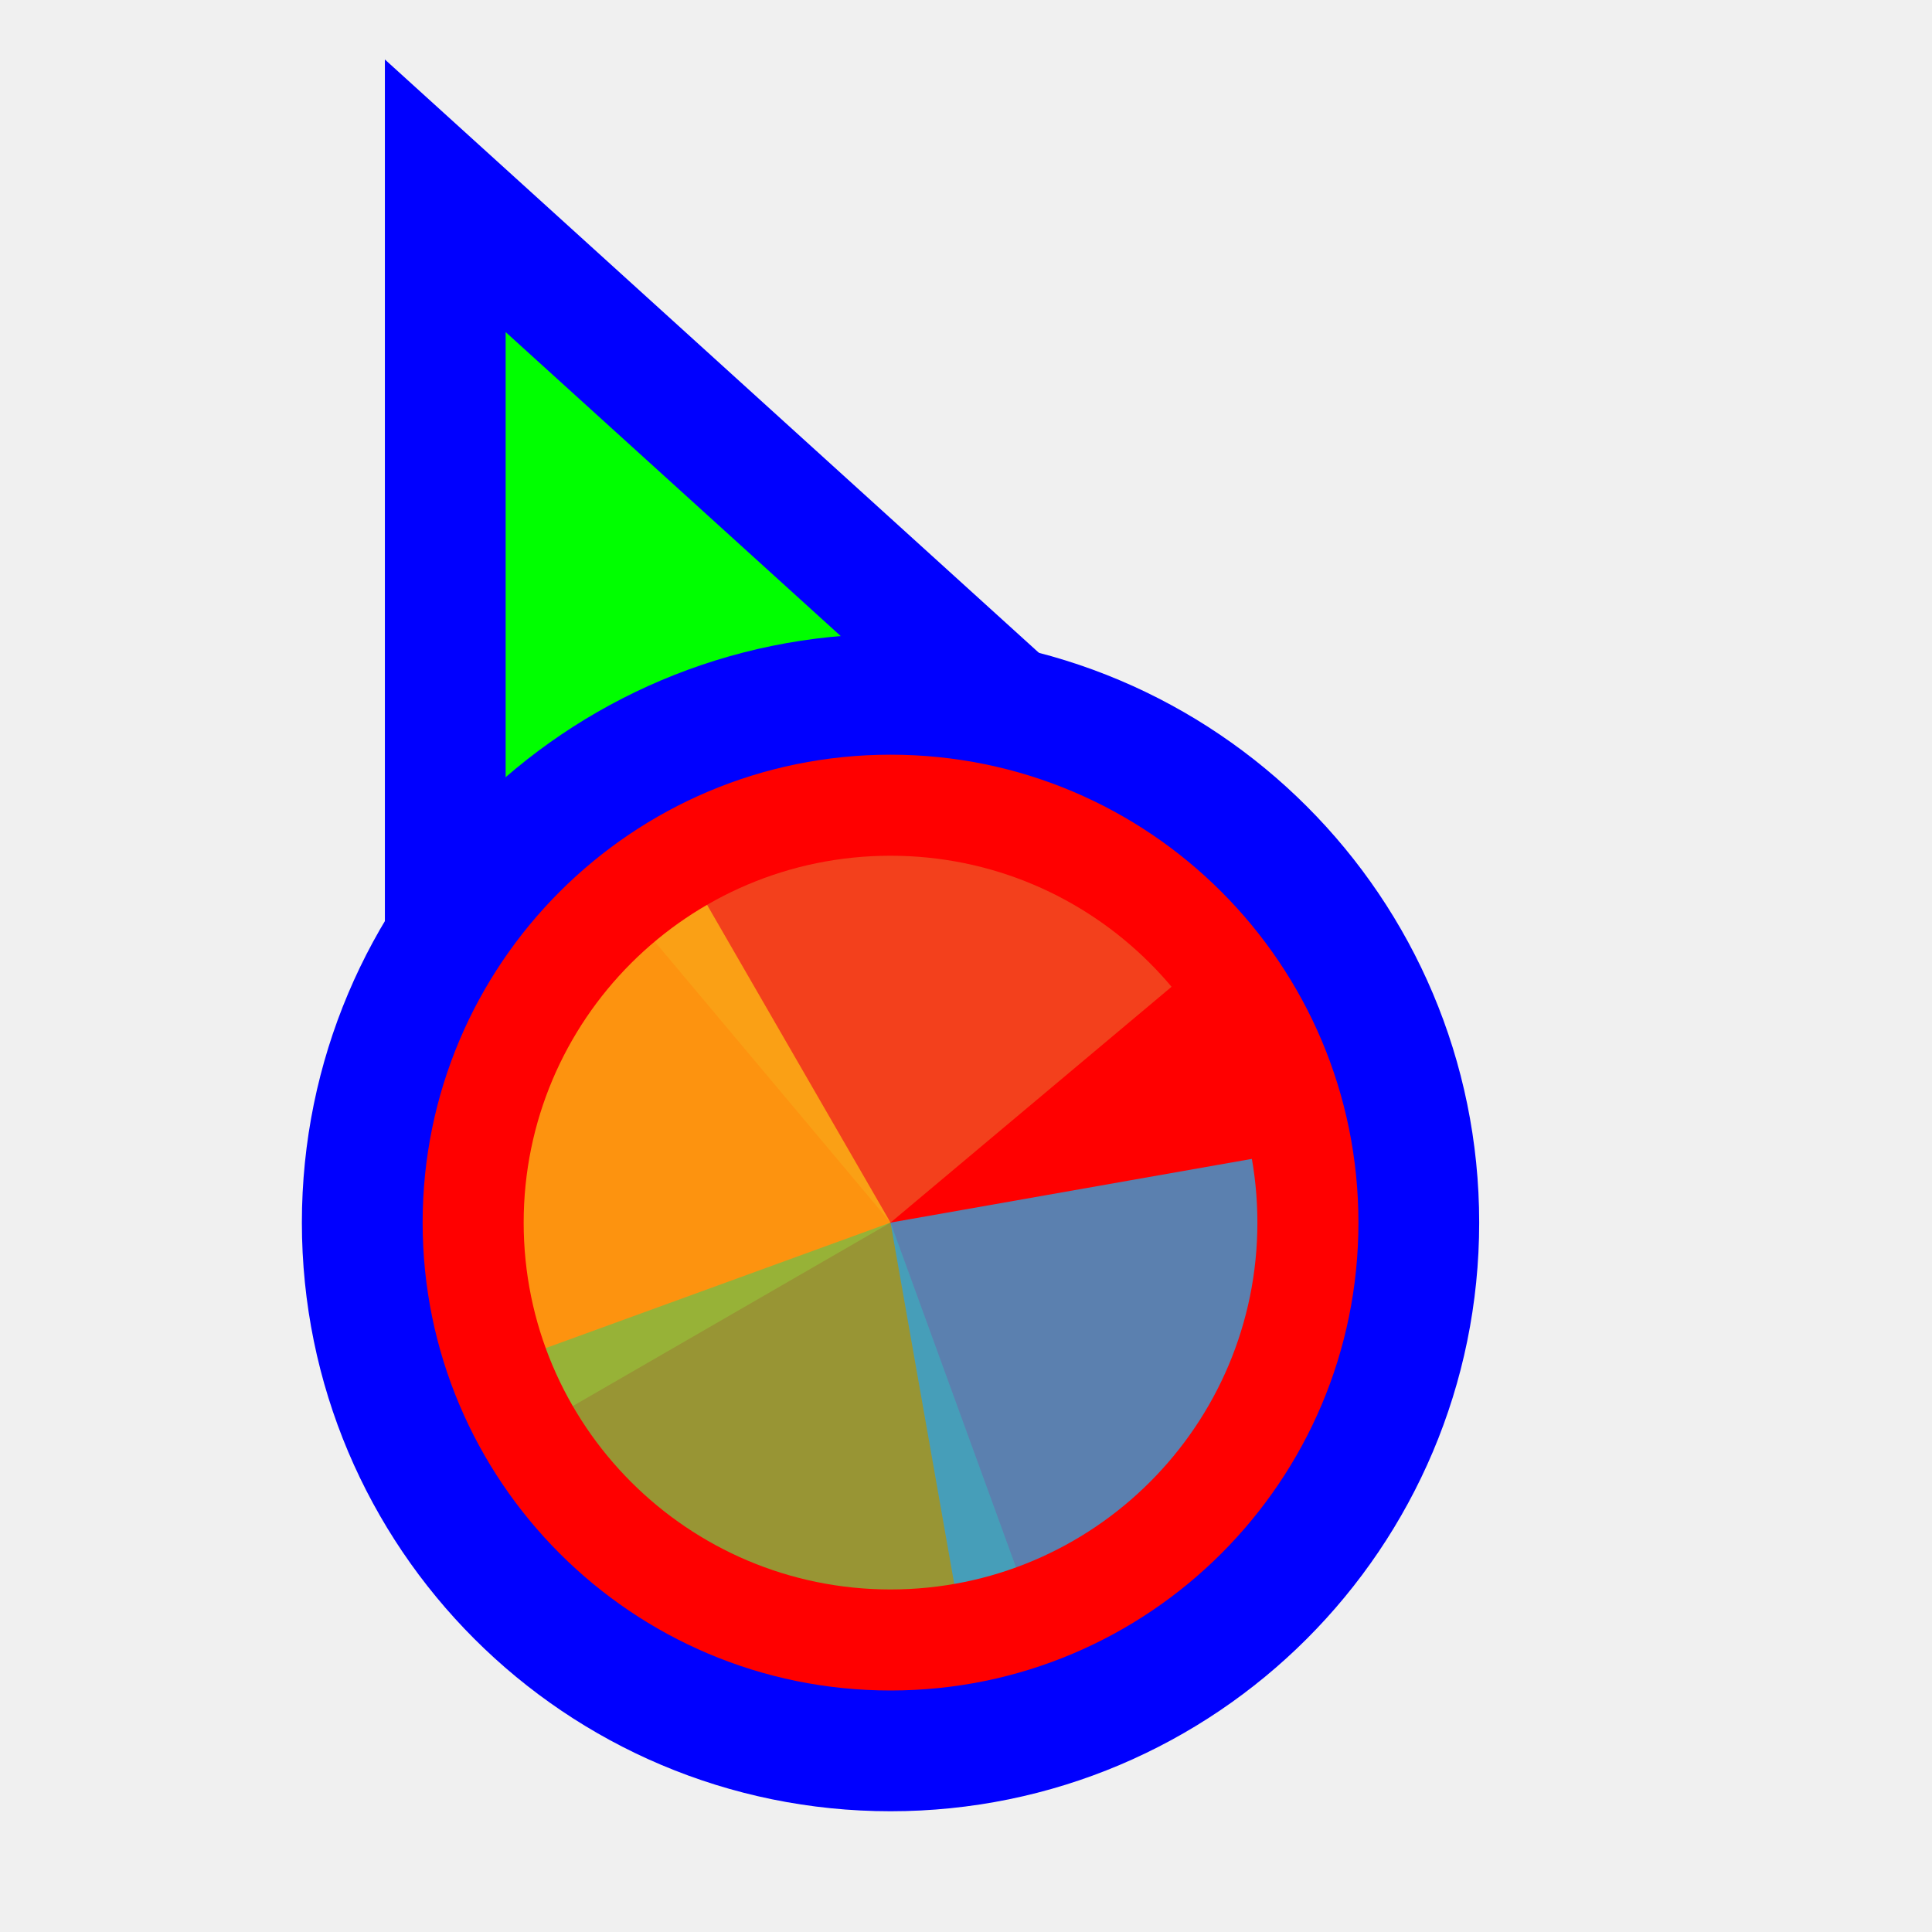
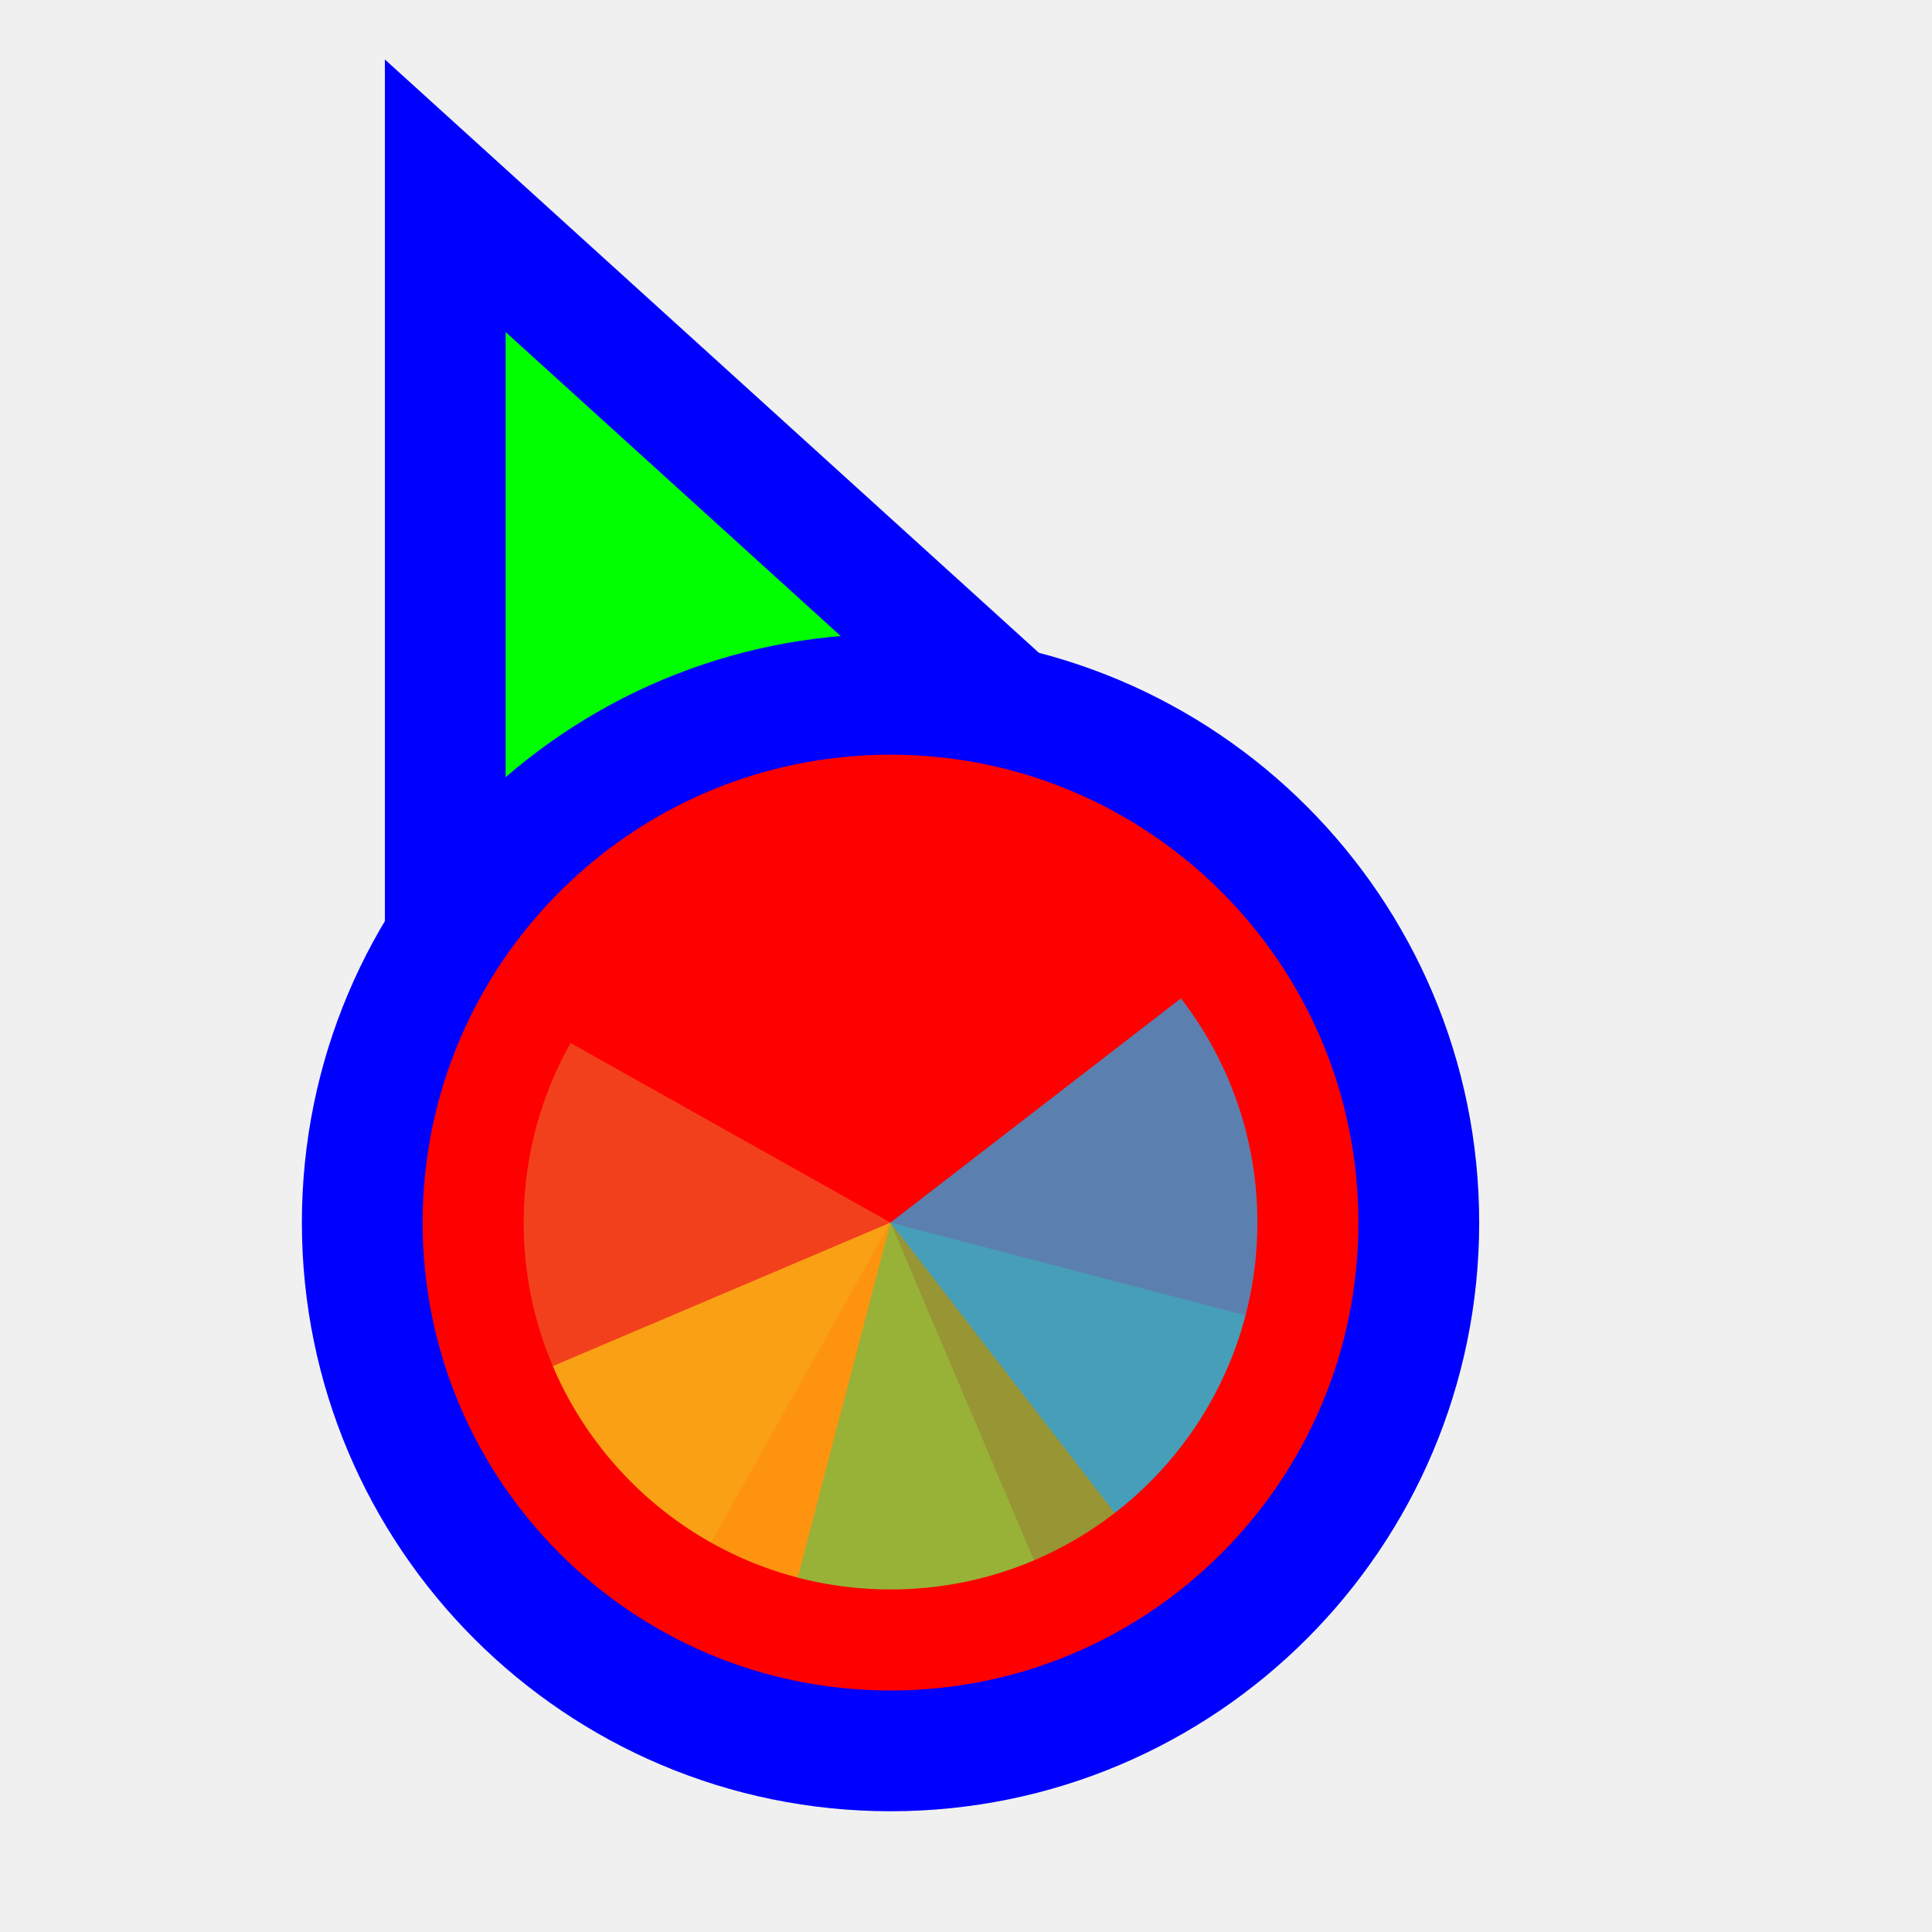
<svg xmlns="http://www.w3.org/2000/svg" width="256" height="256" viewBox="0 0 256 256" fill="none">
-   <path id="align-anchor" class="bias-bottom-left-fill" d="m 67,148.185 v 32 l 32,-32 z" fill="cyan" opacity=".8" display="none" />
-   <circle id="cursor-hotspot" class="bias-left-t2218" cx="55" cy="17" r="3" fill="magenta" opacity=".6" display="none" />
+   <path id="align-anchor" class="bias-bottom-left-fill" d="m 67,148 v 32 l 32,-32 z" fill="cyan" opacity=".8" display="none" />
+   <circle id="cursor-hotspot" class="bias-t19375-l09375" cx="52" cy="13" r="3" fill="magenta" opacity=".6" display="none" />
  <path d="M 67,44 156,124.744 67,164 z" fill="#00FF00" stroke="#0000FF" stroke-width="32" paint-order="stroke fill" />
  <circle cx="118" cy="162" r="62" fill="#FF0000" stroke="#0000FF" stroke-width="32" paint-order="stroke fill" class="fixed-fill" />
  <g mask="url(#wheel-mask)">
    <mask id="wheel-mask">
      <circle cx="118" cy="162" r="48.611" fill="white" stroke="white" stroke-width="0" class="fixed-stroke" />
    </mask>
    <g transform="translate(118 162) scale(1.56)">
-       <path d="M 0,0 L 0,-50 A 50,50 0 0 1 50,0 Z" fill="#F05024" fill-opacity="0.8" transform="rotate(680)">
+       <path d="M 0,0 L 0,-50 A 50,50 0 0 1 50,0 Z" fill="#F05024" fill-opacity="0.8" transform="rotate(569.3)">
      </path>
-       <path d="M 0,0 L 50,0 A 50,50 0 0 1 0,50 Z" fill="#FCB813" fill-opacity="0.8" transform="rotate(510)">
+       <path d="M 0,0 L 50,0 A 50,50 0 0 1 0,50 Z" fill="#FCB813" fill-opacity="0.8" transform="rotate(426.98)">
      </path>
-       <path d="M 0,0 L 0,50 A 50,50 0 0 1 -50,0 Z" fill="#7EBA41" fill-opacity="0.8" transform="rotate(340)">
+       <path d="M 0,0 L 0,50 A 50,50 0 0 1 -50,0 Z" fill="#7EBA41" fill-opacity="0.8" transform="rotate(284.65)">
      </path>
-       <path d="M 0,0 L -50,0 A 50,50 0 0 1 0,-50 Z" fill="#32A0DA" fill-opacity="0.8" transform="rotate(170)">
+       <path d="M 0,0 L -50,0 A 50,50 0 0 1 0,-50 Z" fill="#32A0DA" fill-opacity="0.8" transform="rotate(142.33)">
      </path>
    </g>
  </g>
</svg>
